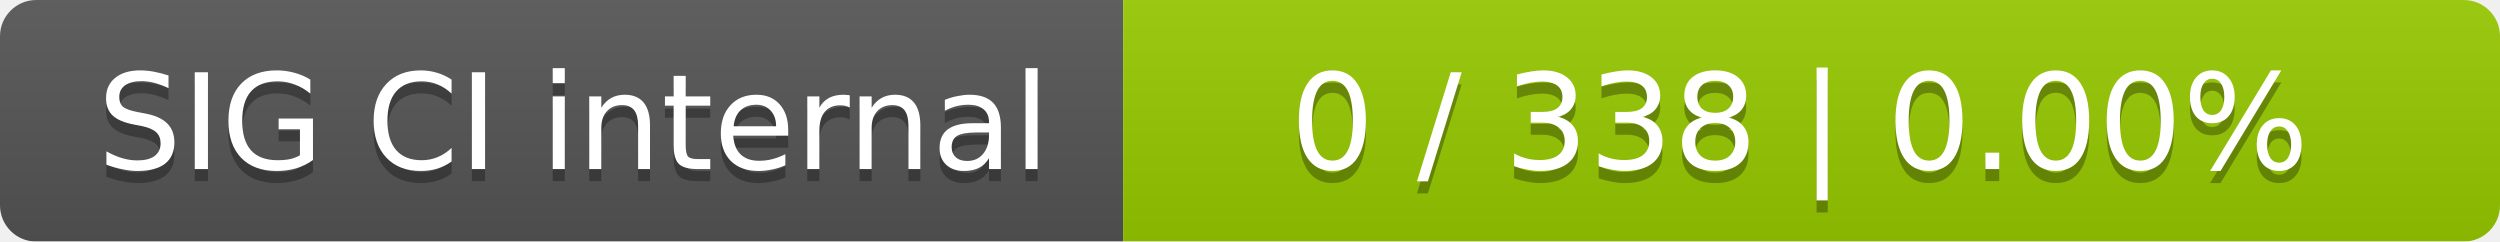
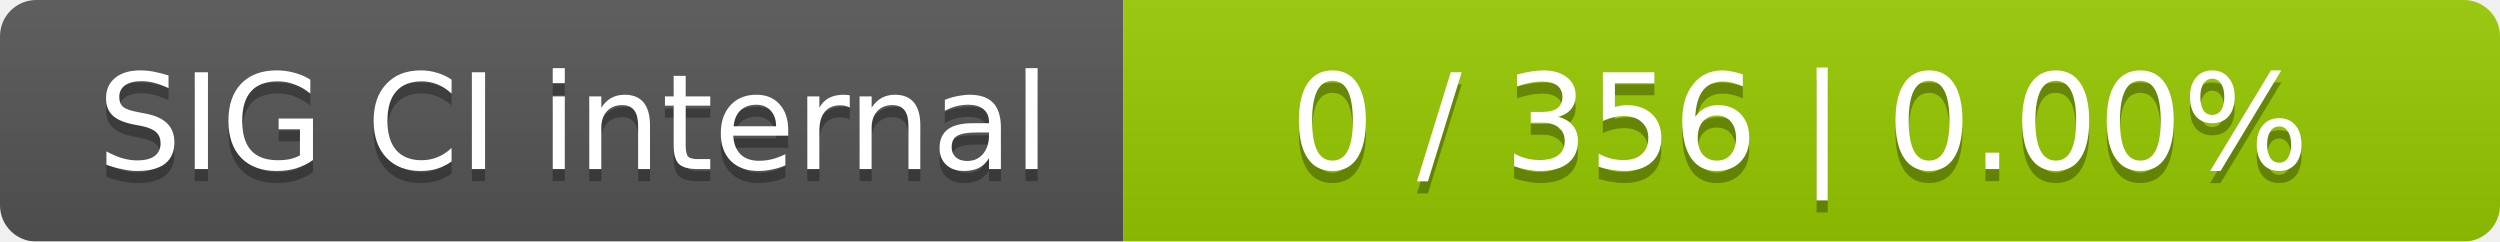
<svg xmlns="http://www.w3.org/2000/svg" width="207" height="20">
  <linearGradient id="smooth" x2="0" y2="100%">
    <stop offset="0" stop-color="#bbb" stop-opacity=".1" />
    <stop offset="1" stop-opacity=".1" />
  </linearGradient>
  <mask id="round">
    <rect width="207" height="20" rx="3" fill="#fff" />
  </mask>
  <g mask="url(#round)">
    <rect width="93" height="20" fill="#555" />
    <rect x="93" width="114" height="20" fill="#97ca00" />
    <rect width="207" height="20" fill="url(#smooth)" />
  </g>
  <g fill="#fff" text-anchor="middle" font-family="DejaVu Sans,Verdana,Geneva,sans-serif" font-size="11">
    <text x="47.5" y="15" fill="#010101" fill-opacity=".3">SIG CI internal</text>
    <text x="47.5" y="14">SIG CI internal</text>
-     <text x="149" y="15" fill="#010101" fill-opacity=".3">0 / 338    |    0.00%</text>
-     <text x="149" y="14">0 / 338    |    0.00%</text>
+     <text x="149" y="15" fill="#010101" fill-opacity=".3">0 / 356    |    0.00%</text>
+     <text x="149" y="14">0 / 356    |    0.00%</text>
  </g>
</svg>
